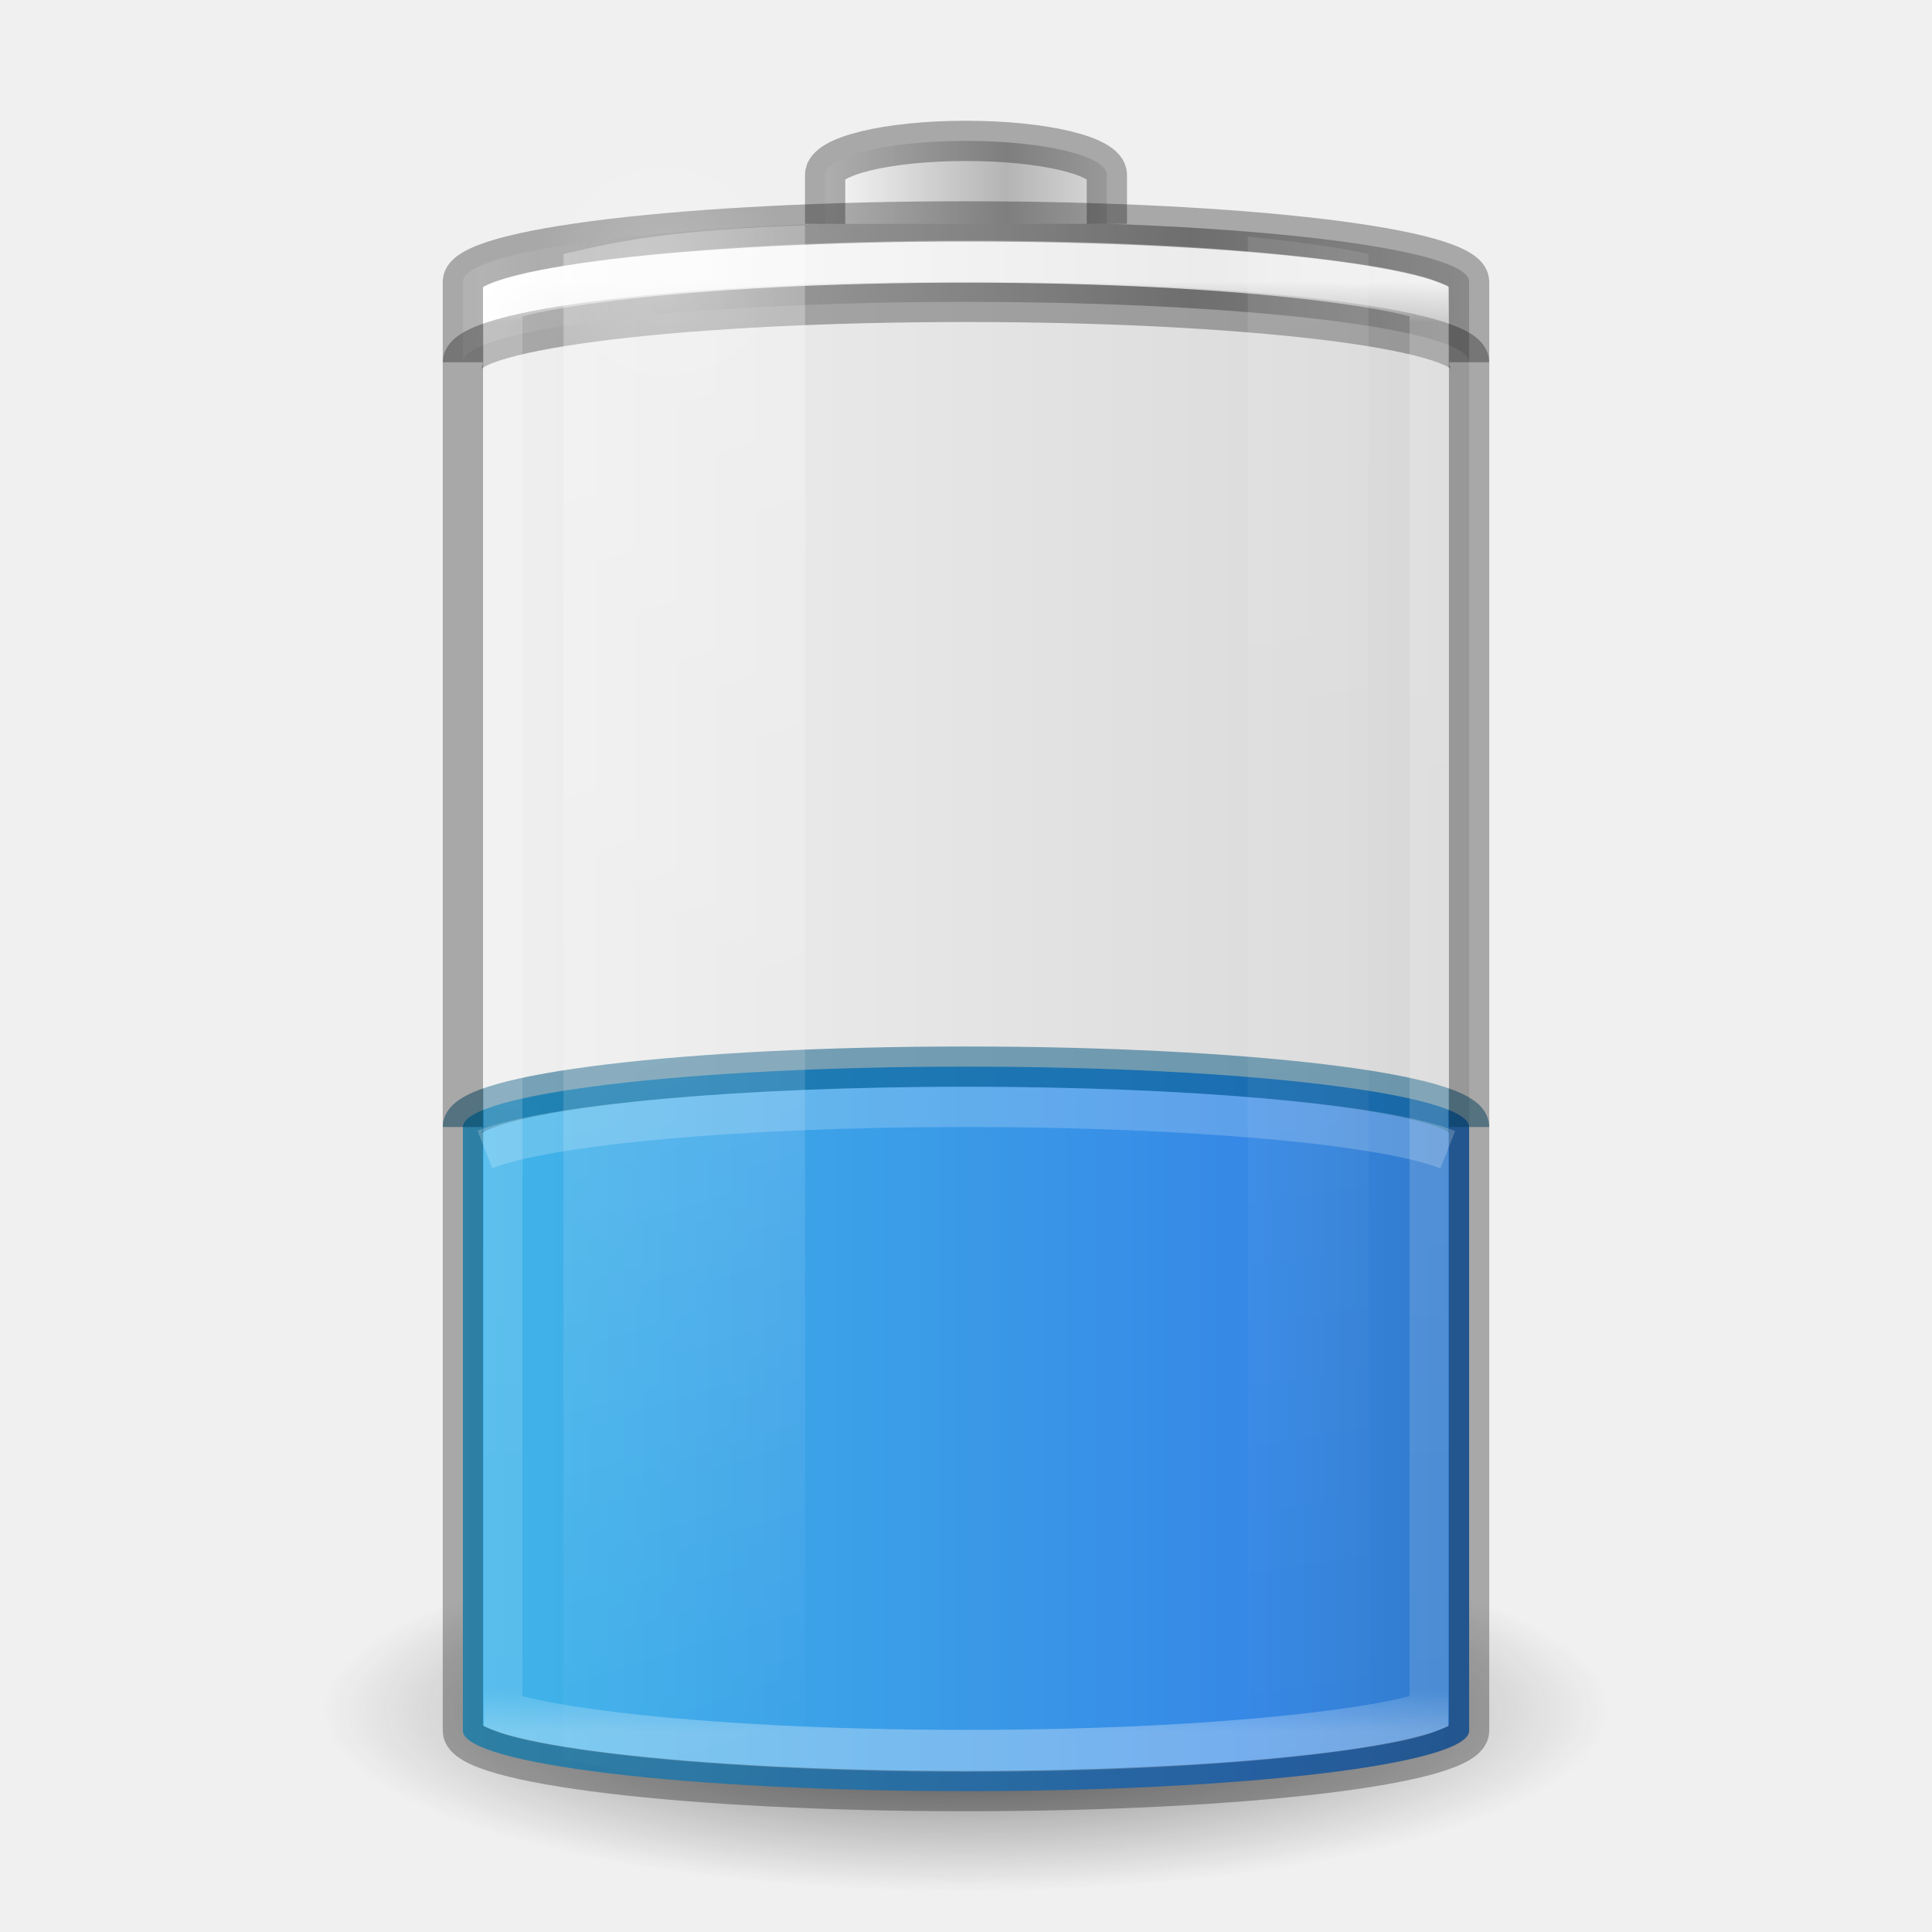
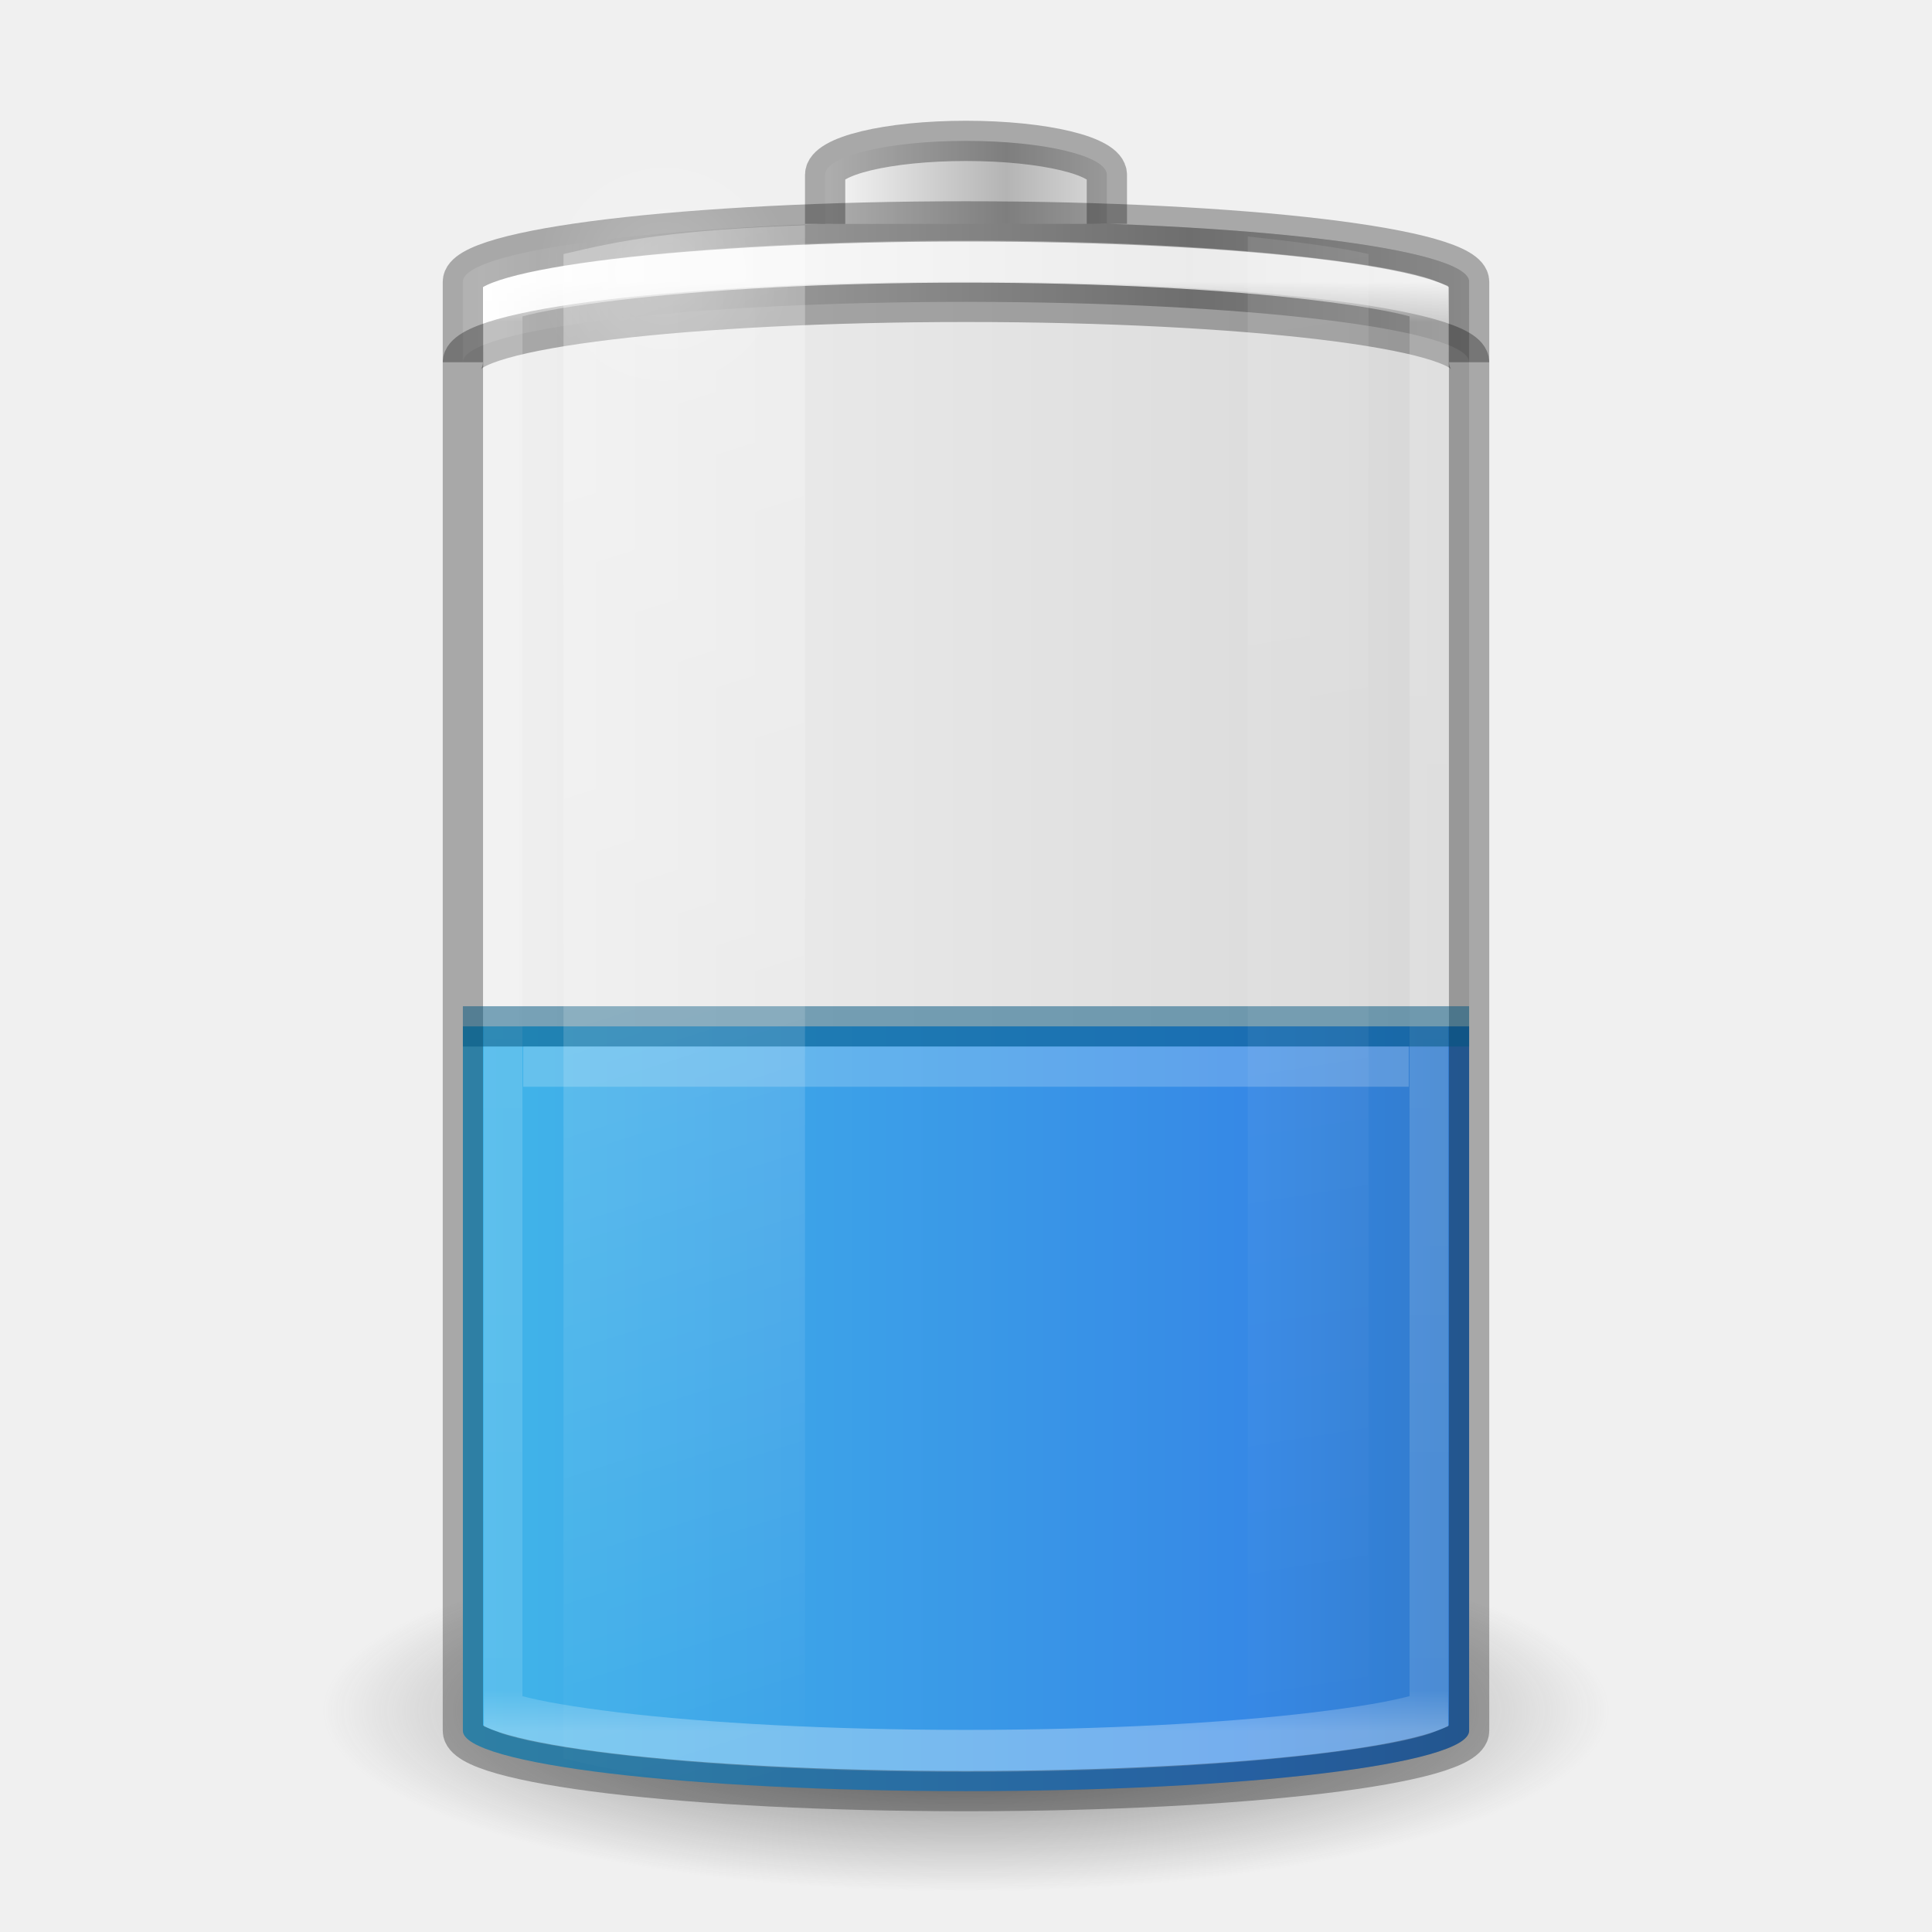
<svg xmlns="http://www.w3.org/2000/svg" xmlns:xlink="http://www.w3.org/1999/xlink" version="1.0" width="48" height="48" id="svg2485">
  <defs id="defs2487">
    <linearGradient id="linearGradient5126">
      <stop id="stop5128" style="stop-color:#ffffff;stop-opacity:1" offset="0" />
      <stop id="stop5130" style="stop-color:#ffffff;stop-opacity:0" offset="1" />
    </linearGradient>
    <linearGradient id="linearGradient5118">
      <stop id="stop5120" style="stop-color:#9d9d9d;stop-opacity:1" offset="0" />
      <stop id="stop5122" style="stop-color:#ffffff;stop-opacity:1" offset="1" />
    </linearGradient>
    <linearGradient id="linearGradient4762">
      <stop id="stop4764" style="stop-color:#ffffff;stop-opacity:1" offset="0" />
      <stop id="stop4766" style="stop-color:#ffffff;stop-opacity:0.235" offset="0.028" />
      <stop id="stop4768" style="stop-color:#ffffff;stop-opacity:0.157" offset="0.972" />
      <stop id="stop4770" style="stop-color:#ffffff;stop-opacity:0.392" offset="1" />
    </linearGradient>
    <linearGradient id="linearGradient2867-449-88-871-390-598-476-591-434-148-57-177-3-8-1">
      <stop id="stop3750-8-9-7" style="stop-color:#90dbec;stop-opacity:1" offset="0" />
      <stop id="stop3752-3-2-4" style="stop-color:#42baea;stop-opacity:1" offset="0.262" />
      <stop id="stop3754-7-2-4" style="stop-color:#3689e6;stop-opacity:1" offset="0.705" />
      <stop id="stop3756-9-3-7" style="stop-color:#2b63a0;stop-opacity:1" offset="1" />
    </linearGradient>
-     <linearGradient x1="-5.001" y1="35" x2="46.68" y2="35" id="linearGradient4393" xlink:href="#linearGradient2867-449-88-871-390-598-476-591-434-148-57-177-3-8-1" gradientUnits="userSpaceOnUse" gradientTransform="matrix(0.9259259,0,0,0.9473684,1.777778,2.342106)" />
+     <linearGradient x1="-5.001" y1="35" x2="46.68" y2="35" id="linearGradient4393" xlink:href="#linearGradient2867-449-88-871-390-598-476-591-434-148-57-177-3-8-1" gradientUnits="userSpaceOnUse" gradientTransform="matrix(0.9259259,0,0,0.9473685,1.777778,2.342106)" />
    <linearGradient id="linearGradient3254-3-182-8-5">
      <stop id="stop4663-8-7" style="stop-color:#ffffff;stop-opacity:1" offset="0" />
      <stop id="stop4665-7-6" style="stop-color:#ffffff;stop-opacity:0" offset="1" />
    </linearGradient>
    <linearGradient x1="30" y1="7" x2="30" y2="43" id="linearGradient4760" xlink:href="#linearGradient4762" gradientUnits="userSpaceOnUse" />
    <linearGradient x1="-20.447" y1="-93.092" x2="-48.479" y2="-93.092" id="linearGradient3457-7-6" xlink:href="#linearGradient2793-2-0-669-94-2" gradientUnits="userSpaceOnUse" gradientTransform="matrix(0.1783638,0,0,0.1558618,28.64696,19.50942)" spreadMethod="reflect" />
    <linearGradient id="linearGradient2793-2-0-669-94-2">
      <stop id="stop4681-3-1" style="stop-color:#b4b4b4;stop-opacity:1" offset="0" />
      <stop id="stop4683-67-4" style="stop-color:#ffffff;stop-opacity:1" offset="1" />
    </linearGradient>
    <linearGradient x1="-17.121" y1="-93.092" x2="-45.762" y2="-93.092" id="linearGradient5066-8" xlink:href="#linearGradient5118" gradientUnits="userSpaceOnUse" gradientTransform="matrix(0.6142531,0,0,0.1558618,40.07214,19.73249)" spreadMethod="reflect" />
    <radialGradient cx="16.5" cy="7.5" r="3.5" fx="16.5" fy="7.5" id="radialGradient5132" xlink:href="#linearGradient5126" gradientUnits="userSpaceOnUse" gradientTransform="matrix(1,0,0,0.4285714,0,4.285714)" />
    <linearGradient id="linearGradient3820-7-2-1-2-6">
      <stop id="stop3822-2-6-3-3-7" style="stop-color:#3d3d3d;stop-opacity:1" offset="0" />
      <stop id="stop3864-8-7-7-9-1" style="stop-color:#686868;stop-opacity:0.498" offset="0.5" />
      <stop id="stop3824-1-2-5-0-3" style="stop-color:#686868;stop-opacity:0" offset="1" />
    </linearGradient>
    <radialGradient cx="99.157" cy="186.171" r="62.769" fx="99.157" fy="186.171" id="radialGradient5362" xlink:href="#linearGradient3820-7-2-1-2-6" gradientUnits="userSpaceOnUse" gradientTransform="matrix(0.2549024,0,0,0.07169133,-1.275361,29.15319)" />
    <linearGradient x1="13.682" y1="17.458" x2="17.773" y2="35.717" id="linearGradient5508" xlink:href="#linearGradient3254-3-182-8-5" gradientUnits="userSpaceOnUse" gradientTransform="matrix(1.466666,0,0,2.081161,-6.066655,-30.33387)" />
    <linearGradient x1="25.273" y1="17.458" x2="27.318" y2="35.717" id="linearGradient5510" xlink:href="#linearGradient3254-3-182-8-5" gradientUnits="userSpaceOnUse" gradientTransform="matrix(1.466666,0,0,2.081161,-6.066655,-30.33387)" />
-     <linearGradient xlink:href="#linearGradient3821" id="linearGradient3827" x1="12.029" y1="25" x2="36.609" y2="25" gradientUnits="userSpaceOnUse" gradientTransform="translate(-48,0)" />
    <linearGradient id="linearGradient3821">
-       <stop style="stop-color:#000000;stop-opacity:1;" offset="0" id="stop3823" />
-       <stop style="stop-color:#000000;stop-opacity:0;" offset="1" id="stop3825" />
+       <stop id="stop3823" style="stop-color:#000000;stop-opacity:1" offset="0" />
+       <stop id="stop3825" style="stop-color:#000000;stop-opacity:0" offset="1" />
    </linearGradient>
-     <linearGradient y2="25" x2="36.609" y1="25" x1="12.029" gradientTransform="translate(-48,0)" gradientUnits="userSpaceOnUse" id="linearGradient3941" xlink:href="#linearGradient3821" />
+     <linearGradient x1="12.029" y1="25" x2="36.609" y2="25" id="linearGradient3941" xlink:href="#linearGradient3821" gradientUnits="userSpaceOnUse" gradientTransform="translate(-48,0)" />
+     <linearGradient id="linearGradient2867-449-88-871-390-598-476-591-434-148-57-177-3-8-1-9">
+       <stop id="stop3750-8-9-7-0" style="stop-color:#90dbec;stop-opacity:1" offset="0" />
+       <stop id="stop3752-3-2-4-7" style="stop-color:#42baea;stop-opacity:1" offset="0.262" />
+       <stop id="stop3754-7-2-4-3" style="stop-color:#3689e6;stop-opacity:1" offset="0.705" />
+       <stop id="stop3756-9-3-7-1" style="stop-color:#2b63a0;stop-opacity:1" offset="1" />
+     </linearGradient>
+     <linearGradient x1="-5.001" y1="35" x2="46.68" y2="35" id="linearGradient3053" xlink:href="#linearGradient2867-449-88-871-390-598-476-591-434-148-57-177-3-8-1-9" gradientUnits="userSpaceOnUse" gradientTransform="matrix(0.9259259,0,0,0.312815,1.777778,18.52322)" />
  </defs>
-   <rect width="25" height="39" rx="13.5" ry="1.5" x="-36.5" y="5.5" id="rect3268-4" style="opacity:0.1;color:#000000;fill:url(#linearGradient3941);fill-opacity:1;stroke:none;stroke-width:1;marker:none;visibility:visible;display:block;overflow:visible;enable-background:accumulate" transform="scale(-1,1)" />
+   <rect width="25" height="39" rx="13.5" ry="1.5" x="-36.5" y="5.5" transform="scale(-1,1)" id="rect3268-4" style="opacity:0.1;color:#000000;fill:url(#linearGradient3941);fill-opacity:1;stroke:none;stroke-width:1;marker:none;visibility:visible;display:block;overflow:visible;enable-background:accumulate" />
  <path d="M 40,42.5 A 16,4.5 0 0 1 8,42.5 16,4.5 0 1 1 40,42.5 z" id="path3818-0-5" style="fill:url(#radialGradient5362);fill-opacity:1;stroke:none" />
-   <rect width="25" height="18" rx="13.5" ry="1.5" x="11.5" y="26.5" id="rect3268-0-1" style="color:#000000;fill:url(#linearGradient4393);fill-opacity:1;fill-rule:nonzero;stroke:none;stroke-width:1;marker:none;visibility:visible;display:inline;overflow:visible;enable-background:accumulate" />
-   <path d="m 36.5,28 c 0,-0.831 -5.575,-1.5 -12.5,-1.5 -6.925,0 -12.5,0.669 -12.5,1.5" id="rect3268-0" style="opacity:0.5;color:#000000;fill:#000000;fill-opacity:0;fill-rule:nonzero;stroke:#00537d;stroke-width:1;stroke-linecap:butt;stroke-linejoin:round;stroke-miterlimit:4;stroke-opacity:1;stroke-dasharray:none;stroke-dashoffset:0;marker:none;visibility:visible;display:inline;overflow:visible;enable-background:accumulate" />
+   <path d="m 11.5,25.5 0,17.5 c 0,0.831 5.575,1.5 12.5,1.5 6.925,0 12.5,-0.669 12.5,-1.5 l 0,-17.5 z" id="rect3268-0-1" style="color:#000000;fill:url(#linearGradient4393);fill-opacity:1;fill-rule:nonzero;stroke:none;stroke-width:1;marker:none;visibility:visible;display:inline;overflow:visible;enable-background:accumulate" />
  <path d="M 24,5.5 C 17.075,5.5 11.5,6.169 11.5,7 l 0,2 c 0,-0.831 5.575,-1.5 12.5,-1.5 6.925,0 12.5,0.669 12.5,1.5 l 0,-2 C 36.5,6.169 30.925,5.5 24,5.5 z" id="rect3268-6-4" style="color:#000000;fill:url(#linearGradient5066-8);fill-opacity:1;fill-rule:nonzero;stroke:none;stroke-width:1;marker:none;visibility:visible;display:inline;overflow:visible;enable-background:accumulate" />
  <path d="M 11.5,9 C 11.5,8.169 17.075,7.5 24,7.5 30.925,7.5 36.5,8.169 36.5,9" id="rect3268-6" style="opacity:0.3;color:#000000;fill:none;stroke:#000000;stroke-width:1;stroke-linecap:butt;stroke-linejoin:miter;stroke-miterlimit:7;stroke-opacity:1;stroke-dasharray:none;stroke-dashoffset:0;marker:none;visibility:visible;display:block;overflow:visible;enable-background:accumulate" />
  <path d="m 27.5,5.562 0,-1.219 C 27.5,3.875 25.939,3.5 24,3.5 c -1.939,0 -3.5,0.375 -3.5,0.844 l 0,1.219" id="rect3268-3-9" style="color:#000000;fill:url(#linearGradient3457-7-6);fill-opacity:1;fill-rule:nonzero;stroke:none;stroke-width:1;marker:none;visibility:visible;display:inline;overflow:visible;enable-background:accumulate" />
  <path d="m 27.5,5.562 0,-1.219 C 27.5,3.875 25.939,3.5 24,3.5 c -1.939,0 -3.5,0.375 -3.5,0.844 l 0,1.219" id="rect3268-3" style="opacity:0.3;color:#000000;fill:none;stroke:#000000;stroke-width:1;stroke-linecap:butt;stroke-linejoin:miter;stroke-miterlimit:7;stroke-opacity:1;stroke-dasharray:none;stroke-dashoffset:0;marker:none;visibility:visible;display:block;overflow:visible;enable-background:accumulate" />
  <path d="m 24,6.5 c -3.71,0 -7.053,0.173 -9.438,0.438 -1.192,0.132 -2.155,0.281 -2.75,0.438 C 11.649,7.418 11.599,7.432 11.5,7.469 l 0,35.062 c 0.099,0.037 0.149,0.051 0.312,0.094 0.595,0.157 1.558,0.305 2.75,0.438 C 16.947,43.327 20.29,43.5 24,43.5 c 3.71,0 7.053,-0.173 9.438,-0.438 1.192,-0.132 2.155,-0.281 2.75,-0.438 0.164,-0.043 0.213,-0.057 0.312,-0.094 l 0,-35.062 C 36.401,7.432 36.351,7.418 36.188,7.375 35.593,7.218 34.63,7.07 33.438,6.938 31.053,6.673 27.71,6.5 24,6.5 z" transform="matrix(0.92,0,0,1,1.92,0)" id="path4752" style="opacity:0.8;color:#000000;fill:none;stroke:url(#linearGradient4760);stroke-width:1.043;stroke-linecap:butt;stroke-linejoin:miter;stroke-miterlimit:7;stroke-opacity:1;stroke-dasharray:none;stroke-dashoffset:0;marker:none;visibility:visible;display:block;overflow:visible;enable-background:accumulate" />
  <rect width="25" height="39" rx="13.5" ry="1.5" x="11.5" y="5.5" id="rect3268" style="opacity:0.3;color:#000000;fill:none;stroke:#000000;stroke-width:1;stroke-linecap:butt;stroke-linejoin:miter;stroke-miterlimit:7;stroke-opacity:1;stroke-dasharray:none;stroke-dashoffset:0;marker:none;visibility:visible;display:block;overflow:visible;enable-background:accumulate" />
+   <path d="m 20,7.5 a 3.5,1.5 0 1 1 -7,0 3.5,1.5 0 1 1 7,0 z" transform="matrix(0.9086582,0,0,2.065656,1.507141,-8.738375)" id="path5124" style="opacity:0.2;color:#000000;fill:url(#radialGradient5132);fill-opacity:1;fill-rule:nonzero;stroke:none;stroke-width:1;marker:none;visibility:visible;display:inline;overflow:visible;enable-background:accumulate" />
+   <path d="m 11.5,25.5 25,0" id="path3077" style="opacity:0.5;color:#000000;fill:#000000;fill-opacity:0;fill-rule:nonzero;stroke:#00537d;stroke-width:1;stroke-linecap:butt;stroke-linejoin:round;stroke-miterlimit:4;stroke-opacity:1;stroke-dasharray:none;stroke-dashoffset:0;marker:none;visibility:visible;display:inline;overflow:visible;enable-background:accumulate" />
+   <path d="m 13,26.5 22,0" id="path3077-3" style="opacity:0.2;color:#000000;fill:none;stroke:#ffffff;stroke-width:1;stroke-linecap:butt;stroke-linejoin:miter;stroke-miterlimit:7;stroke-opacity:1;stroke-dasharray:none;stroke-dashoffset:0;marker:none;visibility:visible;display:block;overflow:visible;enable-background:accumulate" />
  <path d="M 20,5.594 C 16.787,5.715 15.493,5.954 14,6.312 l 0,37.375 c 1.493,0.358 2.787,0.598 6,0.719 z" id="path5194" style="opacity:0.3;fill:url(#linearGradient5508);fill-opacity:1;fill-rule:nonzero;stroke:none;stroke-width:1;marker:none;visibility:visible;display:inline;overflow:visible" />
  <path d="m 31,5.875 0,38.25 c 1.137,-0.124 2.304,-0.27 3,-0.438 L 34,6.312 C 33.304,6.145 32.137,5.999 31,5.875 z" id="rect3244" style="opacity:0.1;fill:url(#linearGradient5510);fill-opacity:1;fill-rule:nonzero;stroke:none;stroke-width:1;marker:none;visibility:visible;display:inline;overflow:visible" />
-   <path d="m 20,7.5 a 3.5,1.5 0 1 1 -7,0 3.5,1.5 0 1 1 7,0 z" transform="matrix(0.9086582,0,0,2.065656,1.507141,-8.738375)" id="path5124" style="opacity:0.2;color:#000000;fill:url(#radialGradient5132);fill-opacity:1;fill-rule:nonzero;stroke:none;stroke-width:1;marker:none;visibility:visible;display:inline;overflow:visible;enable-background:accumulate" />
-   <path d="M 35.969,28.564 C 34.421,27.947 29.662,27.5 24,27.5 c -5.643,0 -10.389,0.444 -11.953,1.058" id="rect3268-0-7" style="opacity:0.2;color:#000000;fill:none;stroke:#ffffff;stroke-width:1;stroke-linecap:butt;stroke-linejoin:miter;stroke-miterlimit:7;stroke-opacity:1;stroke-dasharray:none;stroke-dashoffset:0;marker:none;visibility:visible;display:block;overflow:visible;enable-background:accumulate" />
</svg>
